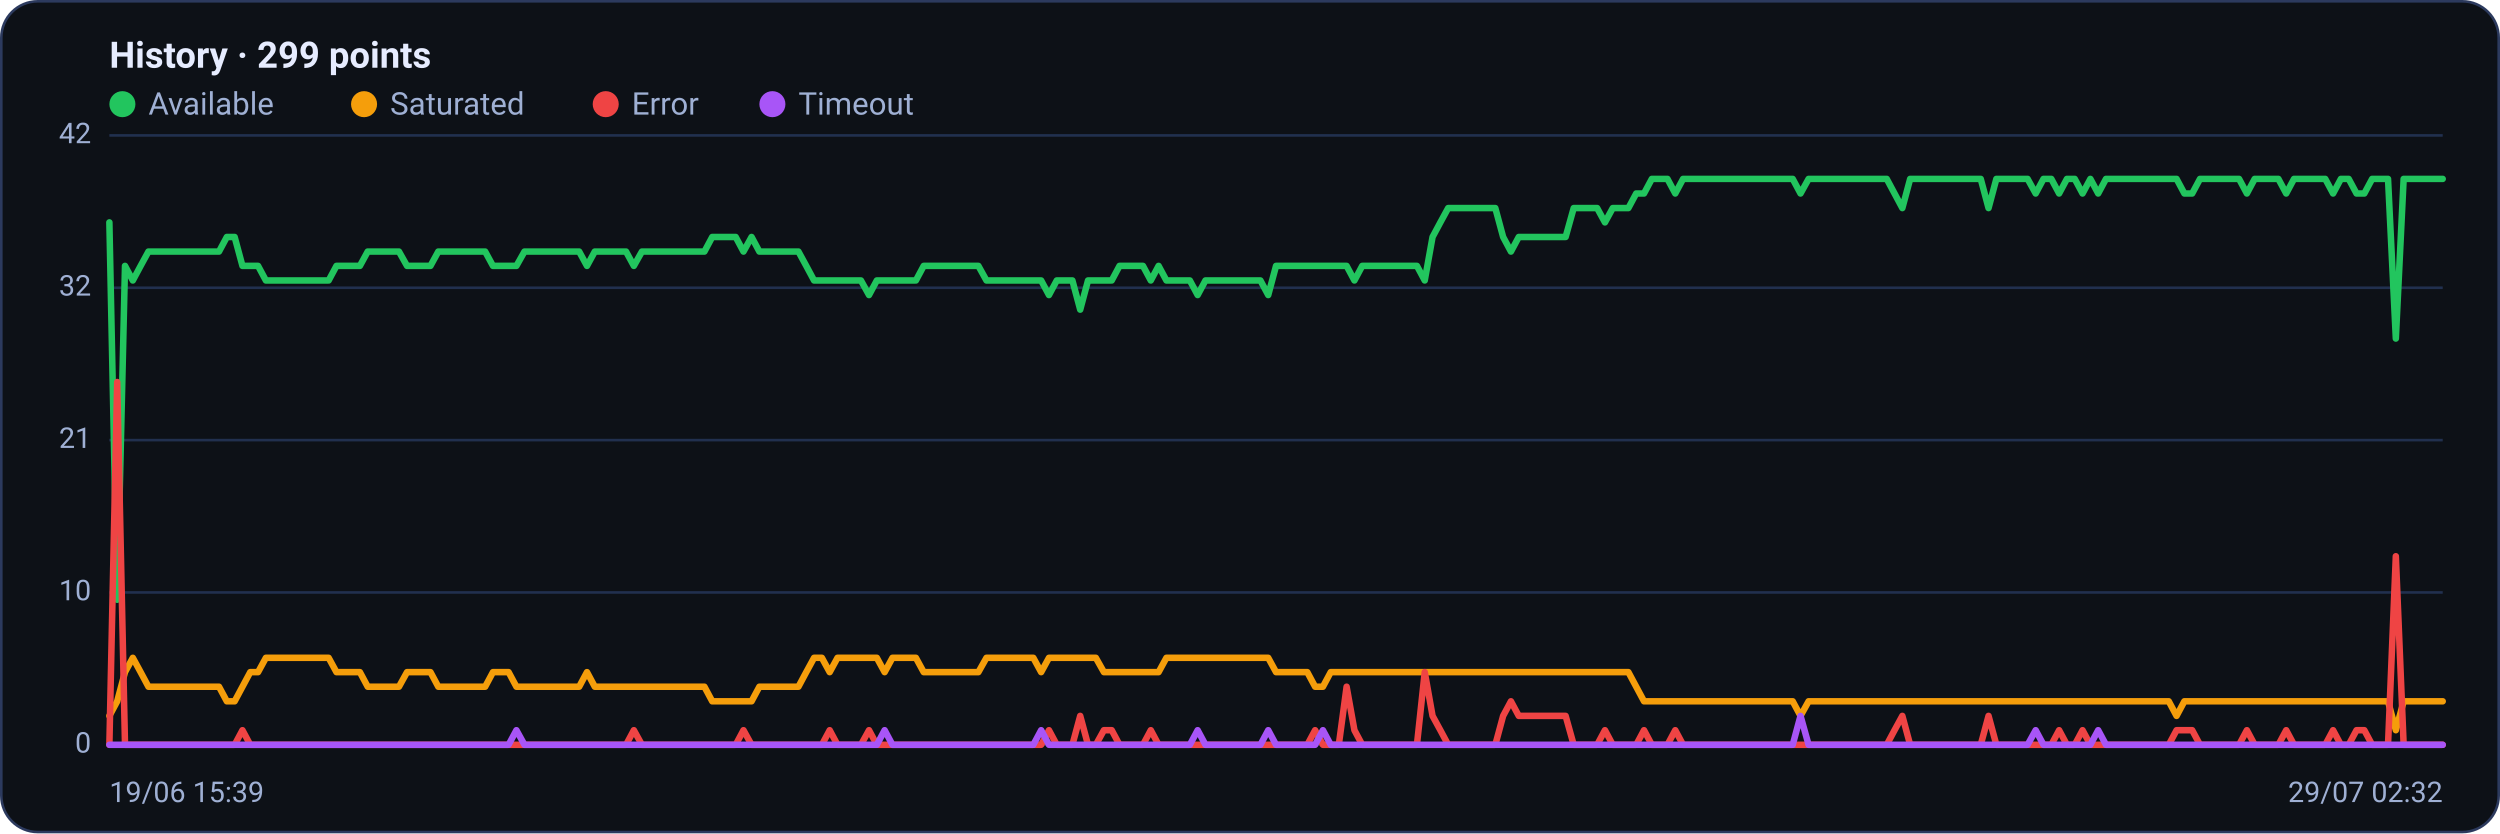
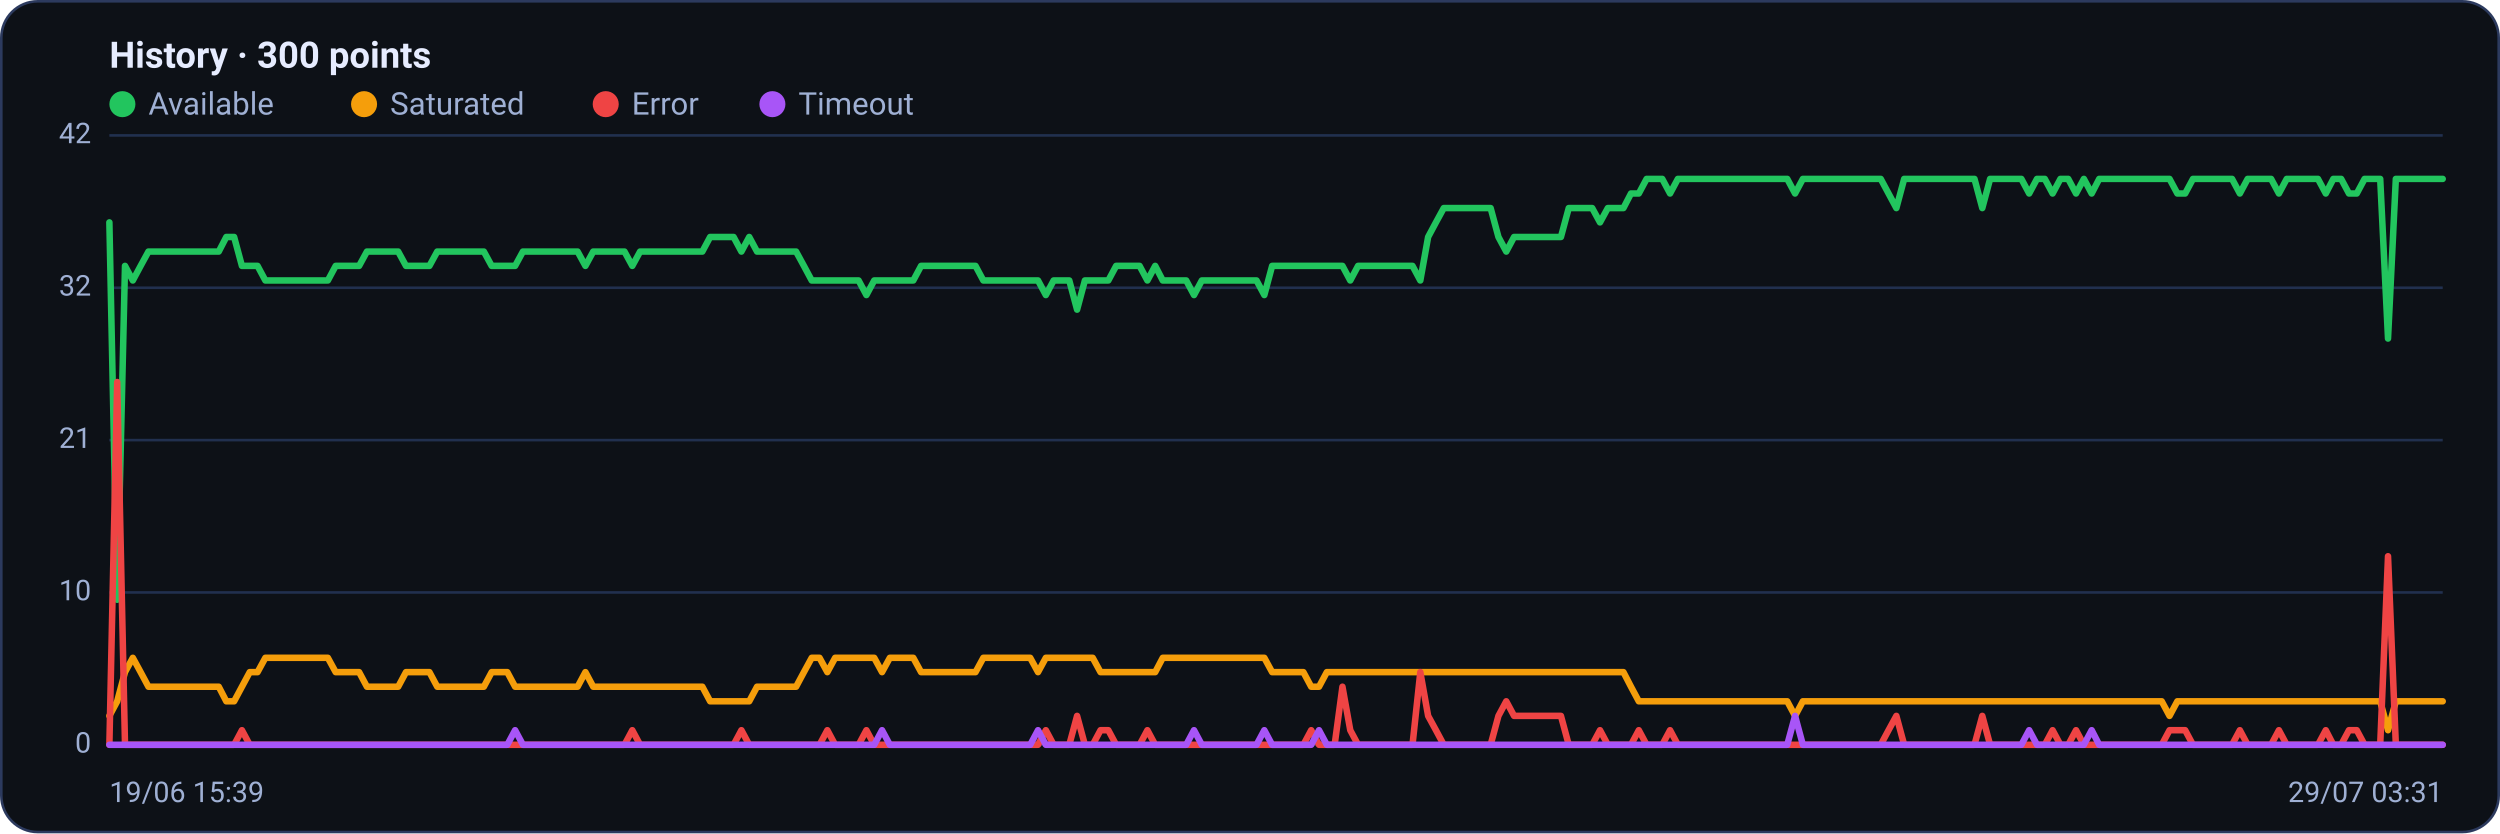
<svg xmlns="http://www.w3.org/2000/svg" viewBox="0 0 960 320" width="960" height="320" font-family="Segoe UI, system-ui, -apple-system, Roboto, Helvetica, Arial, sans-serif" role="img" aria-label="Availability history per region">
  <rect x="0.5" y="0.5" width="959" height="319" rx="14" fill="#0d1117" stroke="#2c3a5e" />
-   <text x="42" y="26" font-size="14" font-weight="600" fill="#e6ecff">History · 299 points</text>
+   <text x="42" y="26" font-size="14" font-weight="600" fill="#e6ecff">History · 300 points</text>
  <circle cx="47" cy="40" r="5" fill="#22c55e" />
  <text x="57" y="44" font-size="12" fill="#9fb0d4">Available</text>
  <circle cx="139.8" cy="40" r="5" fill="#f59e0b" />
  <text x="149.8" y="44" font-size="12" fill="#9fb0d4">Saturated</text>
  <circle cx="232.6" cy="40" r="5" fill="#ef4444" />
  <text x="242.6" y="44" font-size="12" fill="#9fb0d4">Error</text>
  <circle cx="296.6" cy="40" r="5" fill="#a855f7" />
  <text x="306.6" y="44" font-size="12" fill="#9fb0d4">Timeout</text>
  <line x1="42" y1="286.0" x2="938" y2="286.0" stroke="#21304f" stroke-width="1" />
  <text x="35" y="289.0" text-anchor="end" font-size="11" fill="#9fb0d4">0</text>
  <line x1="42" y1="227.5" x2="938" y2="227.5" stroke="#21304f" stroke-width="1" />
  <text x="35" y="230.5" text-anchor="end" font-size="11" fill="#9fb0d4">10</text>
  <line x1="42" y1="169.0" x2="938" y2="169.0" stroke="#21304f" stroke-width="1" />
  <text x="35" y="172.0" text-anchor="end" font-size="11" fill="#9fb0d4">21</text>
  <line x1="42" y1="110.5" x2="938" y2="110.5" stroke="#21304f" stroke-width="1" />
  <text x="35" y="113.5" text-anchor="end" font-size="11" fill="#9fb0d4">32</text>
  <line x1="42" y1="52.0" x2="938" y2="52.0" stroke="#21304f" stroke-width="1" />
  <text x="35" y="55.0" text-anchor="end" font-size="11" fill="#9fb0d4">42</text>
-   <polyline fill="none" stroke="#22c55e" stroke-width="2.5" stroke-linejoin="round" stroke-linecap="round" points="42.0,85.4 45.0,230.3 48.0,102.1 51.0,107.7 54.0,102.1 57.0,96.6 60.0,96.6 63.0,96.6 66.1,96.6 69.1,96.6 72.1,96.6 75.1,96.6 78.1,96.6 81.1,96.6 84.1,96.6 87.1,91.0 90.1,91.0 93.1,102.1 96.1,102.1 99.1,102.1 102.1,107.7 105.1,107.7 108.1,107.7 111.2,107.7 114.2,107.7 117.2,107.7 120.2,107.7 123.2,107.7 126.2,107.7 129.2,102.1 132.2,102.1 135.2,102.1 138.2,102.1 141.2,96.6 144.2,96.6 147.2,96.6 150.2,96.6 153.2,96.6 156.3,102.1 159.3,102.1 162.3,102.1 165.3,102.1 168.3,96.6 171.3,96.6 174.3,96.6 177.3,96.6 180.3,96.6 183.3,96.6 186.3,96.6 189.3,102.1 192.3,102.1 195.3,102.1 198.3,102.1 201.4,96.6 204.4,96.6 207.4,96.6 210.4,96.6 213.4,96.6 216.4,96.6 219.4,96.6 222.4,96.6 225.4,102.1 228.4,96.6 231.4,96.6 234.4,96.6 237.4,96.6 240.4,96.6 243.4,102.1 246.5,96.6 249.5,96.6 252.5,96.6 255.5,96.6 258.5,96.6 261.5,96.6 264.5,96.6 267.5,96.6 270.5,96.6 273.5,91.0 276.5,91.0 279.5,91.0 282.5,91.0 285.5,96.6 288.6,91.0 291.6,96.6 294.6,96.6 297.6,96.6 300.6,96.6 303.6,96.6 306.6,96.6 309.6,102.1 312.6,107.7 315.6,107.7 318.6,107.7 321.6,107.7 324.6,107.7 327.6,107.7 330.6,107.7 333.7,113.3 336.7,107.7 339.7,107.7 342.7,107.7 345.7,107.7 348.7,107.7 351.7,107.7 354.7,102.1 357.7,102.1 360.7,102.1 363.7,102.1 366.7,102.1 369.7,102.1 372.7,102.1 375.7,102.1 378.8,107.7 381.8,107.7 384.8,107.7 387.8,107.7 390.8,107.7 393.8,107.7 396.8,107.7 399.8,107.7 402.8,113.3 405.8,107.7 408.8,107.7 411.8,107.7 414.8,118.9 417.8,107.7 420.8,107.7 423.9,107.7 426.9,107.7 429.9,102.1 432.9,102.1 435.9,102.1 438.9,102.1 441.9,107.7 444.9,102.1 447.9,107.7 450.9,107.7 453.9,107.7 456.9,107.7 459.9,113.3 462.9,107.7 465.9,107.7 469.0,107.7 472.0,107.7 475.0,107.7 478.0,107.7 481.0,107.7 484.0,107.7 487.0,113.3 490.0,102.1 493.0,102.1 496.0,102.1 499.0,102.1 502.0,102.1 505.0,102.1 508.0,102.1 511.0,102.1 514.1,102.1 517.1,102.1 520.1,107.7 523.1,102.1 526.1,102.1 529.1,102.1 532.1,102.1 535.1,102.1 538.1,102.1 541.1,102.1 544.1,102.1 547.1,107.7 550.1,91.0 553.1,85.4 556.1,79.9 559.2,79.9 562.2,79.9 565.2,79.9 568.2,79.9 571.2,79.9 574.2,79.9 577.2,91.0 580.2,96.6 583.2,91.0 586.2,91.0 589.2,91.0 592.2,91.0 595.2,91.0 598.2,91.0 601.2,91.0 604.3,79.9 607.3,79.9 610.3,79.9 613.3,79.9 616.3,85.4 619.3,79.9 622.3,79.9 625.3,79.9 628.3,74.3 631.3,74.3 634.3,68.7 637.3,68.7 640.3,68.7 643.3,74.3 646.3,68.7 649.4,68.7 652.4,68.7 655.4,68.7 658.4,68.7 661.4,68.7 664.4,68.7 667.4,68.7 670.4,68.7 673.4,68.7 676.4,68.7 679.4,68.7 682.4,68.7 685.4,68.7 688.4,68.7 691.4,74.3 694.5,68.7 697.5,68.7 700.5,68.7 703.5,68.7 706.5,68.7 709.5,68.7 712.5,68.7 715.5,68.7 718.5,68.7 721.5,68.7 724.5,68.7 727.5,74.3 730.5,79.9 733.5,68.7 736.6,68.7 739.6,68.7 742.6,68.7 745.6,68.7 748.6,68.7 751.6,68.7 754.6,68.7 757.6,68.7 760.6,68.7 763.6,79.9 766.6,68.7 769.6,68.7 772.6,68.7 775.6,68.7 778.6,68.7 781.7,74.3 784.7,68.7 787.7,68.7 790.7,74.3 793.7,68.7 796.7,68.7 799.7,74.3 802.7,68.7 805.7,74.3 808.7,68.7 811.7,68.7 814.7,68.7 817.7,68.7 820.7,68.7 823.7,68.7 826.8,68.7 829.8,68.7 832.8,68.7 835.8,68.7 838.8,74.3 841.8,74.3 844.8,68.7 847.8,68.7 850.8,68.7 853.8,68.7 856.8,68.7 859.8,68.7 862.8,74.3 865.8,68.7 868.8,68.7 871.9,68.7 874.9,68.7 877.9,74.3 880.9,68.7 883.9,68.7 886.9,68.7 889.9,68.7 892.9,68.7 895.9,74.3 898.9,68.7 901.9,68.7 904.9,74.3 907.9,74.3 910.9,68.7 913.9,68.7 917.0,68.7 920.0,130.0 923.0,68.7 926.0,68.7 929.0,68.7 932.0,68.7 935.0,68.7 938.0,68.7" />
-   <polyline fill="none" stroke="#f59e0b" stroke-width="2.5" stroke-linejoin="round" stroke-linecap="round" points="42.0,274.9 45.0,269.3 48.0,258.1 51.0,252.6 54.0,258.1 57.0,263.7 60.0,263.7 63.0,263.7 66.1,263.7 69.1,263.7 72.1,263.7 75.1,263.7 78.1,263.7 81.1,263.7 84.1,263.7 87.1,269.3 90.1,269.3 93.1,263.7 96.1,258.1 99.1,258.1 102.1,252.6 105.1,252.6 108.1,252.6 111.2,252.6 114.2,252.6 117.2,252.6 120.2,252.6 123.2,252.6 126.2,252.6 129.2,258.1 132.2,258.1 135.2,258.1 138.2,258.1 141.2,263.7 144.2,263.7 147.2,263.7 150.2,263.7 153.2,263.7 156.3,258.1 159.3,258.1 162.3,258.1 165.3,258.1 168.3,263.7 171.3,263.7 174.3,263.7 177.3,263.7 180.3,263.7 183.3,263.7 186.3,263.7 189.3,258.1 192.3,258.1 195.3,258.1 198.3,263.7 201.4,263.7 204.4,263.7 207.4,263.7 210.4,263.7 213.4,263.7 216.4,263.7 219.4,263.7 222.4,263.7 225.4,258.1 228.4,263.7 231.4,263.7 234.4,263.7 237.4,263.7 240.4,263.7 243.4,263.7 246.5,263.7 249.5,263.7 252.5,263.7 255.5,263.7 258.5,263.7 261.5,263.7 264.5,263.7 267.5,263.7 270.5,263.7 273.5,269.3 276.5,269.3 279.5,269.3 282.5,269.3 285.5,269.3 288.6,269.3 291.6,263.7 294.6,263.7 297.6,263.7 300.6,263.7 303.6,263.7 306.6,263.7 309.6,258.1 312.6,252.6 315.6,252.6 318.6,258.1 321.6,252.6 324.6,252.6 327.6,252.6 330.6,252.6 333.7,252.6 336.7,252.6 339.7,258.1 342.7,252.6 345.7,252.6 348.7,252.6 351.7,252.6 354.7,258.1 357.7,258.1 360.7,258.1 363.7,258.1 366.7,258.1 369.7,258.1 372.7,258.1 375.7,258.1 378.8,252.6 381.8,252.6 384.8,252.6 387.8,252.6 390.8,252.6 393.8,252.6 396.8,252.6 399.8,258.1 402.8,252.6 405.8,252.6 408.8,252.6 411.8,252.6 414.8,252.6 417.8,252.6 420.8,252.6 423.9,258.1 426.9,258.1 429.9,258.1 432.9,258.1 435.9,258.1 438.9,258.1 441.9,258.1 444.9,258.1 447.9,252.6 450.9,252.6 453.9,252.6 456.9,252.6 459.9,252.6 462.9,252.6 465.9,252.6 469.0,252.6 472.0,252.6 475.0,252.6 478.0,252.6 481.0,252.6 484.0,252.6 487.0,252.6 490.0,258.1 493.0,258.1 496.0,258.1 499.0,258.1 502.0,258.1 505.0,263.7 508.0,263.7 511.0,258.1 514.1,258.1 517.1,258.1 520.1,258.1 523.1,258.1 526.1,258.1 529.1,258.1 532.1,258.1 535.1,258.1 538.1,258.1 541.1,258.1 544.1,258.1 547.1,258.1 550.1,258.1 553.1,258.1 556.1,258.1 559.2,258.1 562.2,258.1 565.2,258.1 568.2,258.1 571.2,258.1 574.2,258.1 577.2,258.1 580.2,258.1 583.2,258.1 586.2,258.1 589.2,258.1 592.2,258.1 595.2,258.1 598.2,258.1 601.2,258.1 604.3,258.1 607.3,258.1 610.3,258.1 613.3,258.1 616.3,258.1 619.3,258.1 622.3,258.1 625.3,258.1 628.3,263.7 631.3,269.3 634.3,269.3 637.3,269.3 640.3,269.3 643.3,269.3 646.3,269.3 649.4,269.3 652.4,269.3 655.4,269.3 658.4,269.3 661.4,269.3 664.4,269.3 667.4,269.3 670.4,269.3 673.4,269.3 676.4,269.3 679.4,269.3 682.4,269.3 685.4,269.3 688.4,269.3 691.4,274.9 694.5,269.3 697.5,269.3 700.5,269.3 703.5,269.3 706.5,269.3 709.5,269.3 712.5,269.3 715.5,269.3 718.5,269.3 721.5,269.3 724.5,269.3 727.5,269.3 730.5,269.3 733.5,269.3 736.6,269.3 739.6,269.3 742.6,269.3 745.6,269.3 748.6,269.3 751.6,269.3 754.6,269.3 757.6,269.3 760.6,269.3 763.6,269.3 766.6,269.3 769.6,269.3 772.6,269.3 775.6,269.3 778.6,269.3 781.7,269.3 784.7,269.3 787.7,269.3 790.7,269.3 793.7,269.3 796.7,269.3 799.7,269.3 802.7,269.3 805.7,269.3 808.7,269.3 811.7,269.3 814.7,269.3 817.7,269.3 820.7,269.3 823.7,269.3 826.8,269.3 829.8,269.3 832.8,269.3 835.8,274.9 838.8,269.3 841.8,269.3 844.8,269.3 847.8,269.3 850.8,269.3 853.8,269.3 856.8,269.3 859.8,269.3 862.8,269.3 865.8,269.3 868.8,269.3 871.9,269.3 874.9,269.3 877.9,269.3 880.9,269.3 883.9,269.3 886.9,269.3 889.9,269.3 892.9,269.3 895.9,269.3 898.9,269.3 901.9,269.3 904.9,269.3 907.9,269.3 910.9,269.3 913.9,269.3 917.0,269.3 920.0,280.4 923.0,269.3 926.0,269.3 929.0,269.3 932.0,269.3 935.0,269.3 938.0,269.3" />
-   <polyline fill="none" stroke="#ef4444" stroke-width="2.5" stroke-linejoin="round" stroke-linecap="round" points="42.0,286.0 45.0,146.7 48.0,286.0 51.0,286.0 54.0,286.0 57.0,286.0 60.0,286.0 63.0,286.0 66.1,286.0 69.1,286.0 72.1,286.0 75.1,286.0 78.1,286.0 81.1,286.0 84.1,286.0 87.1,286.0 90.1,286.0 93.1,280.4 96.1,286.0 99.1,286.0 102.1,286.0 105.1,286.0 108.1,286.0 111.2,286.0 114.2,286.0 117.2,286.0 120.2,286.0 123.2,286.0 126.2,286.0 129.2,286.0 132.2,286.0 135.2,286.0 138.2,286.0 141.2,286.0 144.2,286.0 147.2,286.0 150.2,286.0 153.2,286.0 156.3,286.0 159.3,286.0 162.3,286.0 165.3,286.0 168.3,286.0 171.3,286.0 174.3,286.0 177.3,286.0 180.3,286.0 183.3,286.0 186.3,286.0 189.3,286.0 192.3,286.0 195.3,286.0 198.3,286.0 201.4,286.0 204.4,286.0 207.4,286.0 210.4,286.0 213.4,286.0 216.4,286.0 219.4,286.0 222.4,286.0 225.4,286.0 228.4,286.0 231.4,286.0 234.4,286.0 237.4,286.0 240.4,286.0 243.4,280.4 246.5,286.0 249.5,286.0 252.5,286.0 255.5,286.0 258.5,286.0 261.5,286.0 264.5,286.0 267.5,286.0 270.5,286.0 273.5,286.0 276.5,286.0 279.5,286.0 282.5,286.0 285.5,280.4 288.6,286.0 291.6,286.0 294.6,286.0 297.6,286.0 300.6,286.0 303.6,286.0 306.6,286.0 309.6,286.0 312.6,286.0 315.6,286.0 318.6,280.4 321.6,286.0 324.6,286.0 327.6,286.0 330.6,286.0 333.7,280.4 336.7,286.0 339.7,286.0 342.7,286.0 345.7,286.0 348.7,286.0 351.7,286.0 354.7,286.0 357.7,286.0 360.7,286.0 363.7,286.0 366.7,286.0 369.7,286.0 372.7,286.0 375.7,286.0 378.8,286.0 381.8,286.0 384.8,286.0 387.8,286.0 390.8,286.0 393.8,286.0 396.8,286.0 399.8,286.0 402.8,280.4 405.8,286.0 408.8,286.0 411.8,286.0 414.8,274.9 417.8,286.0 420.8,286.0 423.9,280.4 426.9,280.4 429.9,286.0 432.9,286.0 435.9,286.0 438.9,286.0 441.9,280.4 444.9,286.0 447.9,286.0 450.9,286.0 453.9,286.0 456.9,286.0 459.9,286.0 462.9,286.0 465.9,286.0 469.0,286.0 472.0,286.0 475.0,286.0 478.0,286.0 481.0,286.0 484.0,286.0 487.0,286.0 490.0,286.0 493.0,286.0 496.0,286.0 499.0,286.0 502.0,286.0 505.0,280.4 508.0,286.0 511.0,286.0 514.1,286.0 517.1,263.7 520.1,280.4 523.1,286.0 526.1,286.0 529.1,286.0 532.1,286.0 535.1,286.0 538.1,286.0 541.1,286.0 544.1,286.0 547.1,258.1 550.1,274.9 553.1,280.4 556.1,286.0 559.2,286.0 562.2,286.0 565.2,286.0 568.2,286.0 571.2,286.0 574.2,286.0 577.2,274.9 580.2,269.3 583.2,274.9 586.2,274.9 589.2,274.9 592.2,274.9 595.2,274.9 598.2,274.9 601.2,274.9 604.3,286.0 607.3,286.0 610.3,286.0 613.3,286.0 616.3,280.4 619.3,286.0 622.3,286.0 625.3,286.0 628.3,286.0 631.3,280.4 634.3,286.0 637.3,286.0 640.3,286.0 643.3,280.4 646.3,286.0 649.4,286.0 652.4,286.0 655.4,286.0 658.4,286.0 661.4,286.0 664.4,286.0 667.4,286.0 670.4,286.0 673.4,286.0 676.4,286.0 679.4,286.0 682.4,286.0 685.4,286.0 688.4,286.0 691.4,286.0 694.5,286.0 697.5,286.0 700.5,286.0 703.5,286.0 706.5,286.0 709.5,286.0 712.5,286.0 715.5,286.0 718.5,286.0 721.5,286.0 724.5,286.0 727.5,280.4 730.5,274.9 733.5,286.0 736.6,286.0 739.6,286.0 742.6,286.0 745.6,286.0 748.6,286.0 751.6,286.0 754.6,286.0 757.6,286.0 760.6,286.0 763.6,274.9 766.6,286.0 769.6,286.0 772.6,286.0 775.6,286.0 778.6,286.0 781.7,286.0 784.7,286.0 787.7,286.0 790.7,280.4 793.7,286.0 796.7,286.0 799.7,280.4 802.7,286.0 805.7,286.0 808.7,286.0 811.7,286.0 814.7,286.0 817.7,286.0 820.7,286.0 823.7,286.0 826.8,286.0 829.8,286.0 832.8,286.0 835.8,280.4 838.8,280.4 841.8,280.4 844.8,286.0 847.8,286.0 850.8,286.0 853.8,286.0 856.8,286.0 859.8,286.0 862.8,280.4 865.8,286.0 868.8,286.0 871.9,286.0 874.9,286.0 877.9,280.4 880.9,286.0 883.9,286.0 886.9,286.0 889.9,286.0 892.9,286.0 895.9,280.4 898.9,286.0 901.9,286.0 904.9,280.4 907.9,280.4 910.9,286.0 913.9,286.0 917.0,286.0 920.0,213.6 923.0,286.0 926.0,286.0 929.0,286.0 932.0,286.0 935.0,286.0 938.0,286.0" />
-   <polyline fill="none" stroke="#a855f7" stroke-width="2.5" stroke-linejoin="round" stroke-linecap="round" points="42.0,286.0 45.0,286.0 48.0,286.0 51.0,286.0 54.0,286.0 57.0,286.0 60.0,286.0 63.0,286.0 66.1,286.0 69.1,286.0 72.1,286.0 75.1,286.0 78.1,286.0 81.1,286.0 84.1,286.0 87.1,286.0 90.1,286.0 93.1,286.0 96.1,286.0 99.1,286.0 102.1,286.0 105.1,286.0 108.1,286.0 111.2,286.0 114.2,286.0 117.2,286.0 120.2,286.0 123.2,286.0 126.2,286.0 129.2,286.0 132.2,286.0 135.2,286.0 138.2,286.0 141.2,286.0 144.2,286.0 147.2,286.0 150.2,286.0 153.2,286.0 156.3,286.0 159.3,286.0 162.3,286.0 165.3,286.0 168.3,286.0 171.3,286.0 174.3,286.0 177.3,286.0 180.3,286.0 183.3,286.0 186.3,286.0 189.3,286.0 192.3,286.0 195.3,286.0 198.3,280.4 201.4,286.0 204.4,286.0 207.4,286.0 210.4,286.0 213.4,286.0 216.4,286.0 219.4,286.0 222.4,286.0 225.4,286.0 228.4,286.0 231.4,286.0 234.4,286.0 237.4,286.0 240.4,286.0 243.4,286.0 246.5,286.0 249.5,286.0 252.5,286.0 255.5,286.0 258.5,286.0 261.5,286.0 264.5,286.0 267.5,286.0 270.5,286.0 273.5,286.0 276.5,286.0 279.5,286.0 282.5,286.0 285.5,286.0 288.6,286.0 291.6,286.0 294.6,286.0 297.6,286.0 300.6,286.0 303.6,286.0 306.6,286.0 309.6,286.0 312.6,286.0 315.6,286.0 318.6,286.0 321.6,286.0 324.6,286.0 327.6,286.0 330.6,286.0 333.7,286.0 336.7,286.0 339.7,280.4 342.7,286.0 345.7,286.0 348.7,286.0 351.7,286.0 354.7,286.0 357.7,286.0 360.7,286.0 363.7,286.0 366.7,286.0 369.7,286.0 372.7,286.0 375.7,286.0 378.8,286.0 381.8,286.0 384.8,286.0 387.8,286.0 390.8,286.0 393.8,286.0 396.8,286.0 399.8,280.4 402.8,286.0 405.8,286.0 408.8,286.0 411.8,286.0 414.8,286.0 417.8,286.0 420.8,286.0 423.9,286.0 426.9,286.0 429.9,286.0 432.9,286.0 435.9,286.0 438.9,286.0 441.9,286.0 444.9,286.0 447.9,286.0 450.9,286.0 453.9,286.0 456.9,286.0 459.9,280.4 462.9,286.0 465.9,286.0 469.0,286.0 472.0,286.0 475.0,286.0 478.0,286.0 481.0,286.0 484.0,286.0 487.0,280.4 490.0,286.0 493.0,286.0 496.0,286.0 499.0,286.0 502.0,286.0 505.0,286.0 508.0,280.4 511.0,286.0 514.1,286.0 517.1,286.0 520.1,286.0 523.1,286.0 526.1,286.0 529.1,286.0 532.1,286.0 535.1,286.0 538.1,286.0 541.1,286.0 544.1,286.0 547.1,286.0 550.1,286.0 553.1,286.0 556.1,286.0 559.2,286.0 562.2,286.0 565.2,286.0 568.2,286.0 571.2,286.0 574.2,286.0 577.2,286.0 580.2,286.0 583.2,286.0 586.2,286.0 589.2,286.0 592.2,286.0 595.2,286.0 598.2,286.0 601.2,286.0 604.3,286.0 607.3,286.0 610.3,286.0 613.3,286.0 616.3,286.0 619.3,286.0 622.3,286.0 625.3,286.0 628.3,286.0 631.3,286.0 634.3,286.0 637.3,286.0 640.3,286.0 643.3,286.0 646.3,286.0 649.4,286.0 652.4,286.0 655.4,286.0 658.4,286.0 661.4,286.0 664.4,286.0 667.4,286.0 670.4,286.0 673.4,286.0 676.4,286.0 679.4,286.0 682.4,286.0 685.4,286.0 688.4,286.0 691.4,274.9 694.5,286.0 697.5,286.0 700.5,286.0 703.5,286.0 706.5,286.0 709.5,286.0 712.5,286.0 715.5,286.0 718.5,286.0 721.5,286.0 724.5,286.0 727.5,286.0 730.5,286.0 733.5,286.0 736.6,286.0 739.6,286.0 742.6,286.0 745.6,286.0 748.6,286.0 751.6,286.0 754.6,286.0 757.6,286.0 760.6,286.0 763.6,286.0 766.6,286.0 769.6,286.0 772.6,286.0 775.6,286.0 778.6,286.0 781.7,280.4 784.7,286.0 787.7,286.0 790.7,286.0 793.7,286.0 796.7,286.0 799.7,286.0 802.7,286.0 805.7,280.4 808.7,286.0 811.7,286.0 814.7,286.0 817.7,286.0 820.7,286.0 823.7,286.0 826.8,286.0 829.8,286.0 832.8,286.0 835.8,286.0 838.8,286.0 841.8,286.0 844.8,286.0 847.8,286.0 850.8,286.0 853.8,286.0 856.8,286.0 859.8,286.0 862.8,286.0 865.8,286.0 868.8,286.0 871.9,286.0 874.9,286.0 877.9,286.0 880.9,286.0 883.9,286.0 886.9,286.0 889.9,286.0 892.9,286.0 895.9,286.0 898.9,286.0 901.9,286.0 904.9,286.0 907.9,286.0 910.9,286.0 913.9,286.0 917.0,286.0 920.0,286.0 923.0,286.0 926.0,286.0 929.0,286.0 932.0,286.0 935.0,286.0 938.0,286.0" />
+   <polyline fill="none" stroke="#22c55e" stroke-width="2.5" stroke-linejoin="round" stroke-linecap="round" points="42.0,85.4 45.0,230.3 48.0,102.1 51.0,107.7 54.0,102.1 57.0,96.6 60.0,96.6 63.0,96.6 66.0,96.6 69.0,96.6 72.0,96.6 75.0,96.6 78.0,96.6 81.0,96.6 84.0,96.6 86.9,91.0 89.9,91.0 92.9,102.1 95.9,102.1 98.9,102.1 101.9,107.7 104.9,107.7 107.9,107.7 110.9,107.7 113.9,107.7 116.9,107.7 119.9,107.7 122.9,107.7 125.9,107.7 128.9,102.1 131.9,102.1 134.9,102.1 137.9,102.1 140.9,96.6 143.9,96.6 146.9,96.6 149.9,96.6 152.9,96.6 155.9,102.1 158.9,102.1 161.9,102.1 164.9,102.1 167.9,96.6 170.9,96.6 173.9,96.6 176.8,96.6 179.8,96.6 182.8,96.6 185.8,96.6 188.8,102.1 191.8,102.1 194.8,102.1 197.8,102.1 200.8,96.6 203.8,96.6 206.8,96.6 209.8,96.6 212.8,96.6 215.8,96.6 218.8,96.6 221.8,96.6 224.8,102.1 227.8,96.6 230.8,96.6 233.8,96.6 236.8,96.6 239.8,96.6 242.8,102.1 245.8,96.6 248.8,96.6 251.8,96.6 254.8,96.6 257.8,96.6 260.8,96.6 263.8,96.6 266.7,96.6 269.7,96.6 272.7,91.0 275.7,91.0 278.7,91.0 281.7,91.0 284.7,96.6 287.7,91.0 290.7,96.6 293.7,96.6 296.7,96.6 299.7,96.6 302.7,96.6 305.7,96.6 308.7,102.1 311.7,107.7 314.7,107.7 317.7,107.7 320.7,107.7 323.7,107.7 326.7,107.7 329.7,107.7 332.7,113.3 335.7,107.7 338.7,107.7 341.7,107.7 344.7,107.7 347.7,107.7 350.7,107.7 353.7,102.1 356.6,102.1 359.6,102.1 362.6,102.1 365.6,102.1 368.6,102.1 371.6,102.1 374.6,102.1 377.6,107.7 380.6,107.7 383.6,107.7 386.6,107.7 389.6,107.7 392.6,107.7 395.6,107.7 398.6,107.7 401.6,113.3 404.6,107.7 407.6,107.7 410.6,107.7 413.6,118.9 416.6,107.7 419.6,107.7 422.6,107.7 425.6,107.7 428.6,102.1 431.6,102.1 434.6,102.1 437.6,102.1 440.6,107.7 443.6,102.1 446.5,107.7 449.5,107.7 452.5,107.7 455.5,107.7 458.5,113.3 461.5,107.7 464.5,107.7 467.5,107.7 470.5,107.7 473.5,107.7 476.5,107.7 479.5,107.7 482.5,107.7 485.5,113.3 488.5,102.1 491.5,102.1 494.5,102.1 497.5,102.1 500.5,102.1 503.5,102.1 506.5,102.1 509.5,102.1 512.5,102.1 515.5,102.1 518.5,107.7 521.5,102.1 524.5,102.1 527.5,102.1 530.5,102.1 533.5,102.1 536.4,102.1 539.4,102.1 542.4,102.1 545.4,107.7 548.4,91.0 551.4,85.4 554.4,79.9 557.4,79.9 560.4,79.9 563.4,79.9 566.4,79.9 569.4,79.9 572.4,79.9 575.4,91.0 578.4,96.6 581.4,91.0 584.4,91.0 587.4,91.0 590.4,91.0 593.4,91.0 596.4,91.0 599.4,91.0 602.4,79.9 605.4,79.9 608.4,79.9 611.4,79.9 614.4,85.4 617.4,79.9 620.4,79.9 623.4,79.9 626.3,74.3 629.3,74.3 632.3,68.7 635.3,68.7 638.3,68.7 641.3,74.3 644.3,68.7 647.3,68.7 650.3,68.7 653.3,68.7 656.3,68.7 659.3,68.7 662.3,68.7 665.3,68.7 668.3,68.7 671.3,68.7 674.3,68.7 677.3,68.7 680.3,68.7 683.3,68.7 686.3,68.7 689.3,74.3 692.3,68.7 695.3,68.7 698.3,68.7 701.3,68.7 704.3,68.7 707.3,68.7 710.3,68.7 713.3,68.7 716.2,68.7 719.2,68.7 722.2,68.7 725.2,74.3 728.2,79.9 731.2,68.7 734.2,68.7 737.2,68.7 740.2,68.7 743.2,68.7 746.2,68.7 749.2,68.7 752.2,68.7 755.2,68.7 758.2,68.7 761.2,79.9 764.2,68.7 767.2,68.7 770.2,68.7 773.2,68.7 776.2,68.7 779.2,74.3 782.2,68.7 785.2,68.7 788.2,74.3 791.2,68.7 794.2,68.7 797.2,74.3 800.2,68.7 803.2,74.3 806.1,68.7 809.1,68.7 812.1,68.7 815.1,68.7 818.1,68.7 821.1,68.7 824.1,68.7 827.1,68.7 830.1,68.7 833.1,68.7 836.1,74.3 839.1,74.3 842.1,68.7 845.1,68.7 848.1,68.7 851.1,68.7 854.1,68.7 857.1,68.7 860.1,74.3 863.1,68.7 866.1,68.7 869.1,68.7 872.1,68.7 875.1,74.3 878.1,68.7 881.1,68.7 884.1,68.7 887.1,68.7 890.1,68.7 893.1,74.3 896.0,68.7 899.0,68.7 902.0,74.3 905.0,74.3 908.0,68.7 911.0,68.7 914.0,68.7 917.0,130.0 920.0,68.7 923.0,68.7 926.0,68.7 929.0,68.7 932.0,68.7 935.0,68.7 938.0,68.7" />
+   <polyline fill="none" stroke="#f59e0b" stroke-width="2.5" stroke-linejoin="round" stroke-linecap="round" points="42.0,274.9 45.0,269.3 48.0,258.1 51.0,252.6 54.0,258.1 57.0,263.7 60.0,263.7 63.0,263.7 66.0,263.7 69.0,263.7 72.0,263.7 75.0,263.7 78.0,263.7 81.0,263.7 84.0,263.7 86.9,269.3 89.9,269.3 92.9,263.7 95.9,258.1 98.9,258.1 101.9,252.6 104.9,252.6 107.9,252.6 110.9,252.6 113.9,252.6 116.9,252.6 119.9,252.6 122.9,252.6 125.9,252.6 128.9,258.1 131.9,258.1 134.9,258.1 137.9,258.1 140.9,263.7 143.9,263.7 146.9,263.7 149.9,263.7 152.9,263.7 155.9,258.1 158.9,258.1 161.9,258.1 164.9,258.1 167.9,263.7 170.9,263.7 173.9,263.7 176.8,263.7 179.8,263.7 182.8,263.7 185.8,263.7 188.8,258.1 191.8,258.1 194.8,258.1 197.8,263.7 200.8,263.7 203.8,263.7 206.8,263.7 209.8,263.7 212.8,263.7 215.8,263.7 218.8,263.7 221.8,263.7 224.8,258.1 227.8,263.7 230.8,263.7 233.8,263.7 236.8,263.7 239.8,263.7 242.8,263.7 245.8,263.7 248.8,263.7 251.8,263.7 254.8,263.7 257.8,263.7 260.8,263.7 263.8,263.7 266.7,263.7 269.7,263.7 272.7,269.3 275.7,269.3 278.7,269.3 281.7,269.3 284.7,269.3 287.7,269.3 290.7,263.7 293.7,263.7 296.7,263.7 299.7,263.7 302.7,263.7 305.7,263.7 308.7,258.1 311.7,252.6 314.7,252.6 317.7,258.1 320.7,252.6 323.7,252.6 326.7,252.6 329.7,252.6 332.7,252.6 335.7,252.6 338.7,258.1 341.7,252.6 344.7,252.6 347.7,252.6 350.7,252.6 353.7,258.1 356.6,258.1 359.6,258.1 362.6,258.1 365.6,258.1 368.6,258.1 371.6,258.1 374.6,258.1 377.6,252.6 380.6,252.6 383.6,252.6 386.6,252.6 389.6,252.6 392.6,252.6 395.6,252.6 398.6,258.1 401.6,252.6 404.6,252.6 407.6,252.6 410.6,252.6 413.6,252.6 416.6,252.6 419.6,252.6 422.6,258.1 425.6,258.1 428.6,258.1 431.6,258.1 434.6,258.1 437.6,258.1 440.6,258.1 443.6,258.1 446.5,252.6 449.5,252.6 452.5,252.6 455.5,252.6 458.5,252.6 461.5,252.6 464.5,252.6 467.5,252.6 470.5,252.6 473.5,252.6 476.5,252.6 479.5,252.6 482.5,252.6 485.5,252.6 488.5,258.1 491.5,258.1 494.5,258.1 497.5,258.1 500.5,258.1 503.5,263.7 506.5,263.7 509.5,258.1 512.5,258.1 515.5,258.1 518.5,258.1 521.5,258.1 524.5,258.1 527.5,258.1 530.5,258.1 533.5,258.1 536.4,258.1 539.4,258.1 542.4,258.1 545.4,258.1 548.4,258.1 551.4,258.1 554.4,258.1 557.4,258.1 560.4,258.1 563.4,258.1 566.4,258.1 569.4,258.1 572.4,258.1 575.4,258.1 578.4,258.1 581.4,258.1 584.4,258.1 587.4,258.1 590.4,258.1 593.4,258.1 596.4,258.1 599.4,258.1 602.4,258.1 605.4,258.1 608.4,258.1 611.4,258.1 614.4,258.1 617.4,258.1 620.4,258.1 623.4,258.1 626.3,263.7 629.3,269.3 632.3,269.3 635.3,269.3 638.3,269.3 641.3,269.3 644.3,269.3 647.3,269.3 650.3,269.3 653.3,269.3 656.3,269.3 659.3,269.3 662.3,269.3 665.3,269.3 668.3,269.3 671.3,269.3 674.3,269.3 677.3,269.3 680.3,269.3 683.3,269.3 686.3,269.3 689.3,274.9 692.3,269.3 695.3,269.3 698.3,269.3 701.3,269.3 704.3,269.3 707.3,269.3 710.3,269.3 713.3,269.3 716.2,269.3 719.2,269.3 722.2,269.3 725.2,269.3 728.2,269.3 731.2,269.3 734.2,269.3 737.2,269.3 740.2,269.3 743.2,269.3 746.2,269.3 749.2,269.3 752.2,269.3 755.2,269.3 758.2,269.3 761.2,269.3 764.2,269.3 767.2,269.3 770.2,269.3 773.2,269.3 776.2,269.3 779.2,269.3 782.2,269.3 785.2,269.3 788.2,269.3 791.2,269.3 794.2,269.3 797.2,269.3 800.2,269.3 803.2,269.3 806.1,269.3 809.1,269.3 812.1,269.3 815.1,269.3 818.1,269.3 821.1,269.3 824.1,269.3 827.1,269.3 830.1,269.3 833.1,274.9 836.1,269.3 839.1,269.3 842.1,269.3 845.1,269.3 848.1,269.3 851.1,269.3 854.1,269.3 857.1,269.3 860.1,269.3 863.1,269.3 866.1,269.3 869.1,269.3 872.1,269.3 875.1,269.3 878.1,269.3 881.1,269.3 884.1,269.3 887.1,269.3 890.1,269.3 893.1,269.3 896.0,269.3 899.0,269.3 902.0,269.3 905.0,269.3 908.0,269.3 911.0,269.3 914.0,269.3 917.0,280.4 920.0,269.3 923.0,269.3 926.0,269.3 929.0,269.3 932.0,269.3 935.0,269.3 938.0,269.3" />
+   <polyline fill="none" stroke="#ef4444" stroke-width="2.5" stroke-linejoin="round" stroke-linecap="round" points="42.0,286.0 45.0,146.7 48.0,286.0 51.0,286.0 54.0,286.0 57.0,286.0 60.0,286.0 63.0,286.0 66.0,286.0 69.0,286.0 72.0,286.0 75.0,286.0 78.0,286.0 81.0,286.0 84.0,286.0 86.9,286.0 89.9,286.0 92.9,280.4 95.9,286.0 98.9,286.0 101.9,286.0 104.9,286.0 107.9,286.0 110.9,286.0 113.9,286.0 116.9,286.0 119.9,286.0 122.9,286.0 125.9,286.0 128.9,286.0 131.9,286.0 134.9,286.0 137.9,286.0 140.9,286.0 143.9,286.0 146.9,286.0 149.9,286.0 152.9,286.0 155.9,286.0 158.9,286.0 161.9,286.0 164.9,286.0 167.9,286.0 170.9,286.0 173.9,286.0 176.8,286.0 179.8,286.0 182.8,286.0 185.8,286.0 188.8,286.0 191.8,286.0 194.8,286.0 197.8,286.0 200.8,286.0 203.8,286.0 206.8,286.0 209.8,286.0 212.8,286.0 215.8,286.0 218.8,286.0 221.8,286.0 224.8,286.0 227.8,286.0 230.8,286.0 233.8,286.0 236.8,286.0 239.8,286.0 242.8,280.4 245.8,286.0 248.8,286.0 251.8,286.0 254.8,286.0 257.8,286.0 260.8,286.0 263.8,286.0 266.7,286.0 269.7,286.0 272.7,286.0 275.7,286.0 278.7,286.0 281.7,286.0 284.7,280.4 287.7,286.0 290.7,286.0 293.7,286.0 296.7,286.0 299.7,286.0 302.7,286.0 305.7,286.0 308.7,286.0 311.7,286.0 314.7,286.0 317.7,280.4 320.7,286.0 323.7,286.0 326.7,286.0 329.7,286.0 332.7,280.4 335.7,286.0 338.7,286.0 341.7,286.0 344.7,286.0 347.7,286.0 350.7,286.0 353.7,286.0 356.6,286.0 359.6,286.0 362.6,286.0 365.6,286.0 368.6,286.0 371.6,286.0 374.6,286.0 377.6,286.0 380.6,286.0 383.6,286.0 386.6,286.0 389.6,286.0 392.6,286.0 395.6,286.0 398.6,286.0 401.6,280.4 404.6,286.0 407.6,286.0 410.6,286.0 413.6,274.9 416.6,286.0 419.6,286.0 422.6,280.4 425.6,280.4 428.6,286.0 431.6,286.0 434.6,286.0 437.6,286.0 440.6,280.4 443.6,286.0 446.5,286.0 449.5,286.0 452.5,286.0 455.5,286.0 458.5,286.0 461.5,286.0 464.5,286.0 467.5,286.0 470.5,286.0 473.5,286.0 476.5,286.0 479.5,286.0 482.5,286.0 485.5,286.0 488.5,286.0 491.5,286.0 494.5,286.0 497.5,286.0 500.5,286.0 503.5,280.4 506.5,286.0 509.5,286.0 512.5,286.0 515.5,263.7 518.5,280.4 521.5,286.0 524.5,286.0 527.5,286.0 530.5,286.0 533.5,286.0 536.4,286.0 539.4,286.0 542.4,286.0 545.4,258.1 548.4,274.9 551.4,280.4 554.4,286.0 557.4,286.0 560.4,286.0 563.4,286.0 566.4,286.0 569.4,286.0 572.4,286.0 575.4,274.9 578.4,269.3 581.4,274.9 584.4,274.9 587.4,274.9 590.4,274.9 593.4,274.9 596.4,274.9 599.4,274.9 602.4,286.0 605.4,286.0 608.4,286.0 611.4,286.0 614.4,280.4 617.4,286.0 620.4,286.0 623.4,286.0 626.3,286.0 629.3,280.4 632.3,286.0 635.3,286.0 638.3,286.0 641.3,280.4 644.3,286.0 647.3,286.0 650.3,286.0 653.3,286.0 656.3,286.0 659.3,286.0 662.3,286.0 665.3,286.0 668.3,286.0 671.3,286.0 674.3,286.0 677.3,286.0 680.3,286.0 683.3,286.0 686.3,286.0 689.3,286.0 692.3,286.0 695.3,286.0 698.3,286.0 701.3,286.0 704.3,286.0 707.3,286.0 710.3,286.0 713.3,286.0 716.2,286.0 719.2,286.0 722.2,286.0 725.2,280.4 728.2,274.9 731.2,286.0 734.2,286.0 737.2,286.0 740.2,286.0 743.2,286.0 746.2,286.0 749.2,286.0 752.2,286.0 755.2,286.0 758.2,286.0 761.2,274.9 764.2,286.0 767.2,286.0 770.2,286.0 773.2,286.0 776.2,286.0 779.2,286.0 782.2,286.0 785.2,286.0 788.2,280.4 791.2,286.0 794.2,286.0 797.2,280.4 800.2,286.0 803.2,286.0 806.1,286.0 809.1,286.0 812.1,286.0 815.1,286.0 818.1,286.0 821.1,286.0 824.1,286.0 827.1,286.0 830.1,286.0 833.1,280.4 836.1,280.4 839.1,280.4 842.1,286.0 845.1,286.0 848.1,286.0 851.1,286.0 854.1,286.0 857.1,286.0 860.1,280.4 863.1,286.0 866.1,286.0 869.1,286.0 872.1,286.0 875.1,280.4 878.1,286.0 881.1,286.0 884.1,286.0 887.1,286.0 890.1,286.0 893.1,280.4 896.0,286.0 899.0,286.0 902.0,280.4 905.0,280.4 908.0,286.0 911.0,286.0 914.0,286.0 917.0,213.6 920.0,286.0 923.0,286.0 926.0,286.0 929.0,286.0 932.0,286.0 935.0,286.0 938.0,286.0" />
+   <polyline fill="none" stroke="#a855f7" stroke-width="2.5" stroke-linejoin="round" stroke-linecap="round" points="42.0,286.0 45.0,286.0 48.0,286.0 51.0,286.0 54.0,286.0 57.0,286.0 60.0,286.0 63.0,286.0 66.0,286.0 69.0,286.0 72.0,286.0 75.0,286.0 78.0,286.0 81.0,286.0 84.0,286.0 86.9,286.0 89.9,286.0 92.9,286.0 95.9,286.0 98.9,286.0 101.9,286.0 104.9,286.0 107.9,286.0 110.9,286.0 113.9,286.0 116.9,286.0 119.9,286.0 122.9,286.0 125.9,286.0 128.9,286.0 131.9,286.0 134.9,286.0 137.9,286.0 140.9,286.0 143.9,286.0 146.9,286.0 149.9,286.0 152.9,286.0 155.9,286.0 158.9,286.0 161.9,286.0 164.9,286.0 167.9,286.0 170.9,286.0 173.9,286.0 176.8,286.0 179.8,286.0 182.8,286.0 185.8,286.0 188.8,286.0 191.8,286.0 194.8,286.0 197.8,280.4 200.8,286.0 203.8,286.0 206.8,286.0 209.8,286.0 212.8,286.0 215.8,286.0 218.8,286.0 221.8,286.0 224.8,286.0 227.8,286.0 230.8,286.0 233.8,286.0 236.8,286.0 239.8,286.0 242.8,286.0 245.8,286.0 248.8,286.0 251.8,286.0 254.8,286.0 257.8,286.0 260.8,286.0 263.8,286.0 266.7,286.0 269.7,286.0 272.7,286.0 275.7,286.0 278.7,286.0 281.7,286.0 284.7,286.0 287.7,286.0 290.7,286.0 293.7,286.0 296.7,286.0 299.7,286.0 302.7,286.0 305.7,286.0 308.7,286.0 311.7,286.0 314.7,286.0 317.7,286.0 320.7,286.0 323.7,286.0 326.7,286.0 329.7,286.0 332.7,286.0 335.7,286.0 338.7,280.4 341.7,286.0 344.7,286.0 347.7,286.0 350.7,286.0 353.7,286.0 356.6,286.0 359.6,286.0 362.6,286.0 365.6,286.0 368.6,286.0 371.6,286.0 374.6,286.0 377.6,286.0 380.6,286.0 383.6,286.0 386.6,286.0 389.6,286.0 392.6,286.0 395.6,286.0 398.6,280.4 401.6,286.0 404.6,286.0 407.6,286.0 410.6,286.0 413.6,286.0 416.6,286.0 419.6,286.0 422.6,286.0 425.6,286.0 428.6,286.0 431.6,286.0 434.6,286.0 437.6,286.0 440.6,286.0 443.6,286.0 446.5,286.0 449.5,286.0 452.5,286.0 455.5,286.0 458.5,280.4 461.5,286.0 464.5,286.0 467.5,286.0 470.5,286.0 473.5,286.0 476.5,286.0 479.5,286.0 482.5,286.0 485.5,280.4 488.5,286.0 491.5,286.0 494.5,286.0 497.5,286.0 500.5,286.0 503.5,286.0 506.5,280.4 509.5,286.0 512.5,286.0 515.5,286.0 518.5,286.0 521.5,286.0 524.5,286.0 527.5,286.0 530.5,286.0 533.5,286.0 536.4,286.0 539.4,286.0 542.4,286.0 545.4,286.0 548.4,286.0 551.4,286.0 554.4,286.0 557.4,286.0 560.4,286.0 563.4,286.0 566.4,286.0 569.4,286.0 572.4,286.0 575.4,286.0 578.4,286.0 581.4,286.0 584.4,286.0 587.4,286.0 590.4,286.0 593.4,286.0 596.4,286.0 599.4,286.0 602.4,286.0 605.4,286.0 608.4,286.0 611.4,286.0 614.4,286.0 617.4,286.0 620.4,286.0 623.4,286.0 626.3,286.0 629.3,286.0 632.3,286.0 635.3,286.0 638.3,286.0 641.3,286.0 644.3,286.0 647.3,286.0 650.3,286.0 653.3,286.0 656.3,286.0 659.3,286.0 662.3,286.0 665.3,286.0 668.3,286.0 671.3,286.0 674.3,286.0 677.3,286.0 680.3,286.0 683.3,286.0 686.3,286.0 689.3,274.9 692.3,286.0 695.3,286.0 698.3,286.0 701.3,286.0 704.3,286.0 707.3,286.0 710.3,286.0 713.3,286.0 716.2,286.0 719.2,286.0 722.2,286.0 725.2,286.0 728.2,286.0 731.2,286.0 734.2,286.0 737.2,286.0 740.2,286.0 743.2,286.0 746.2,286.0 749.2,286.0 752.2,286.0 755.2,286.0 758.2,286.0 761.2,286.0 764.2,286.0 767.2,286.0 770.2,286.0 773.2,286.0 776.2,286.0 779.2,280.4 782.2,286.0 785.2,286.0 788.2,286.0 791.2,286.0 794.2,286.0 797.2,286.0 800.2,286.0 803.2,280.4 806.1,286.0 809.1,286.0 812.1,286.0 815.1,286.0 818.1,286.0 821.1,286.0 824.1,286.0 827.1,286.0 830.1,286.0 833.1,286.0 836.1,286.0 839.1,286.0 842.1,286.0 845.1,286.0 848.1,286.0 851.1,286.0 854.1,286.0 857.1,286.0 860.1,286.0 863.1,286.0 866.1,286.0 869.1,286.0 872.1,286.0 875.1,286.0 878.1,286.0 881.1,286.0 884.1,286.0 887.1,286.0 890.1,286.0 893.1,286.0 896.0,286.0 899.0,286.0 902.0,286.0 905.0,286.0 908.0,286.0 911.0,286.0 914.0,286.0 917.0,286.0 920.0,286.0 923.0,286.0 926.0,286.0 929.0,286.0 932.0,286.0 935.0,286.0 938.0,286.0" />
  <text x="42" y="308" font-size="11" fill="#9fb0d4">19/06 15:39</text>
-   <text x="938" y="308" text-anchor="end" font-size="11" fill="#9fb0d4">29/07 02:32</text>
+   <text x="938" y="308" text-anchor="end" font-size="11" fill="#9fb0d4">29/07 03:31</text>
</svg>
